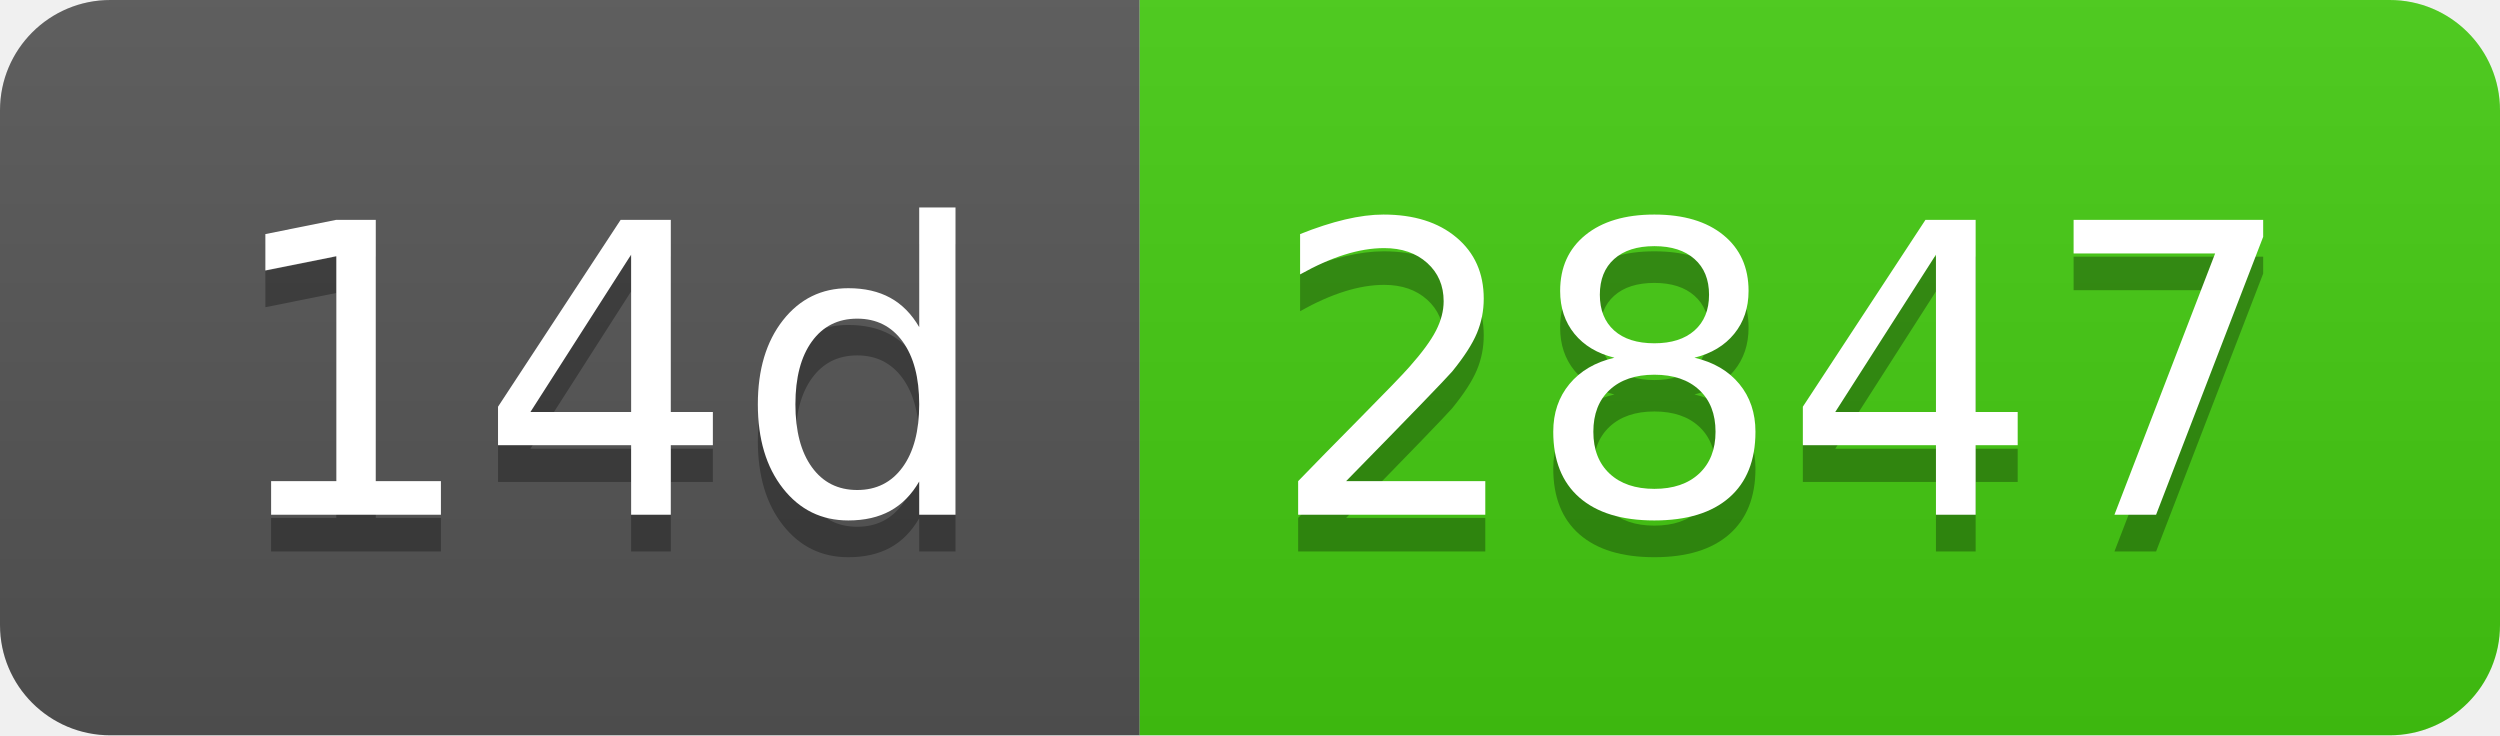
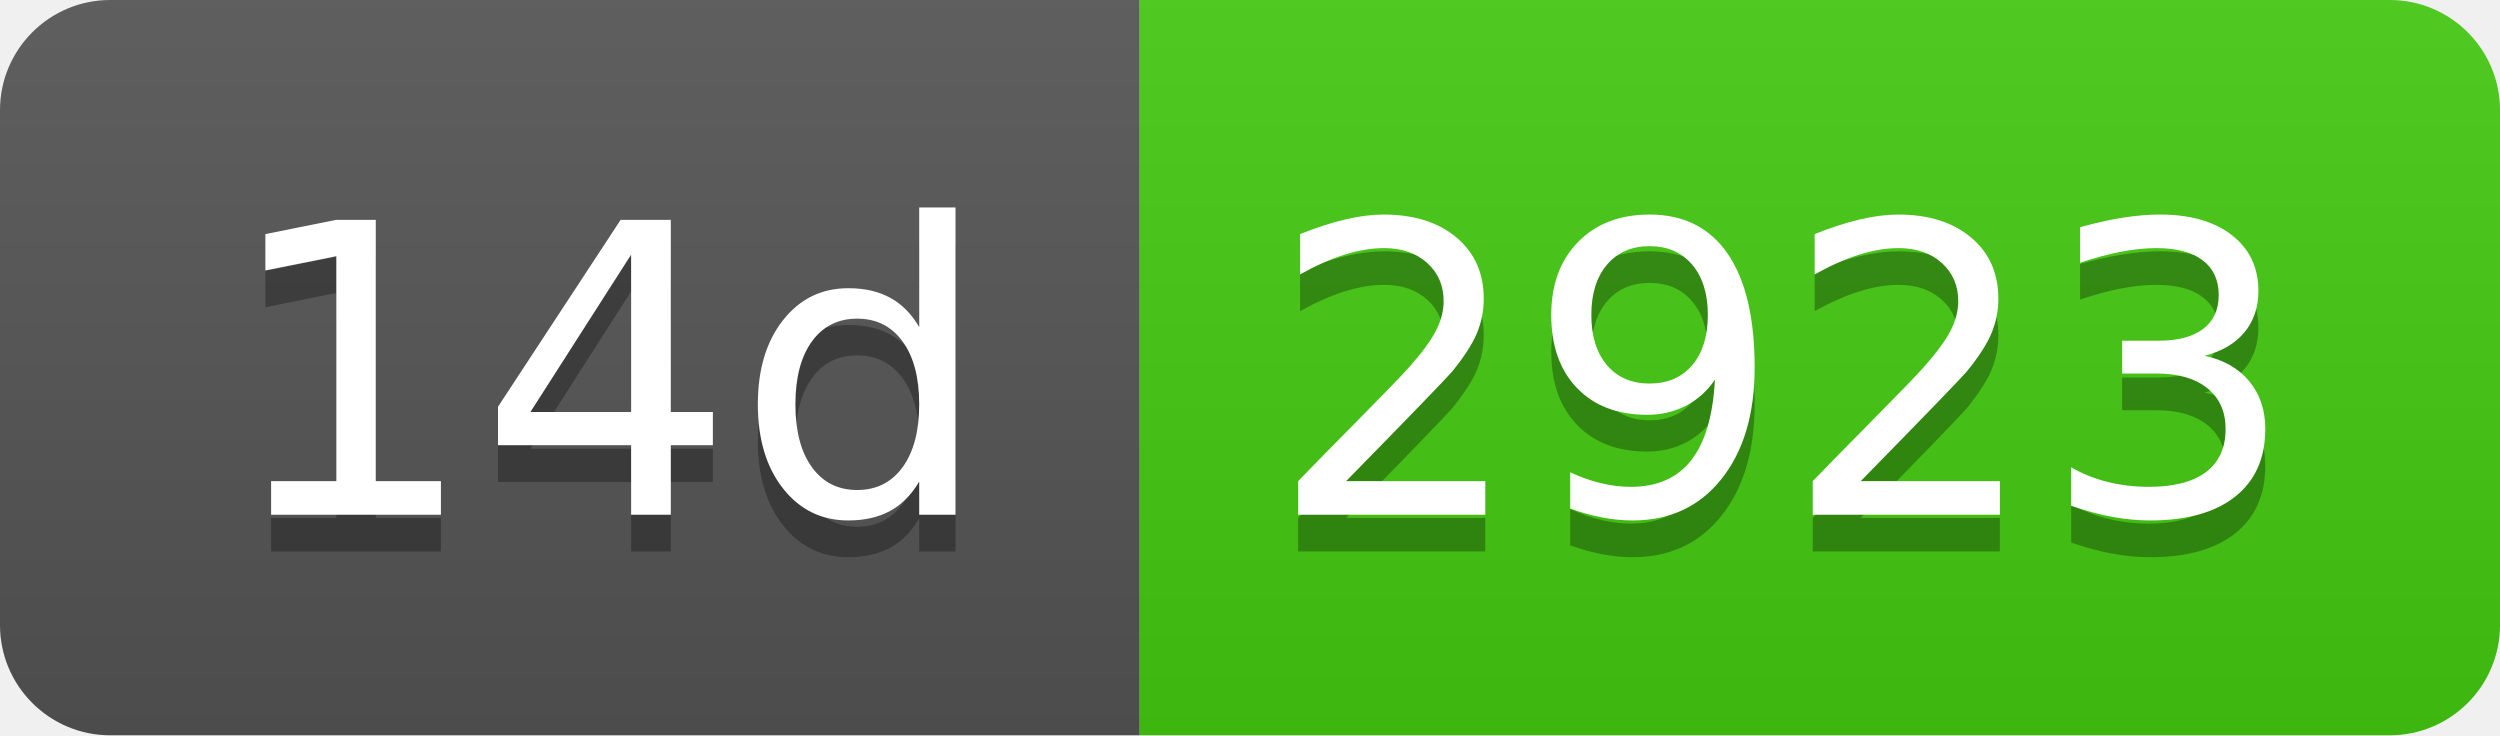
- <svg xmlns="http://www.w3.org/2000/svg" width="68" height="20" role="img" aria-label="14d: 2847">
+ <svg xmlns="http://www.w3.org/2000/svg" width="68" height="20" role="img" aria-label="14d: 2923">
  <linearGradient id="s" x2="0" y2="100%">
    <stop offset="0" stop-color="#bbb" stop-opacity=".1" />
    <stop offset="1" stop-opacity=".1" />
  </linearGradient>
  <clipPath id="r">
    <rect width="68" height="20" rx="3" fill="#fff" />
  </clipPath>
  <g clip-path="url(#r)">
    <rect width="31" height="20" fill="#555" />
    <rect x="31" width="37" height="20" fill="#4c1" />
    <rect width="68" height="20" fill="url(#s)" />
  </g>
  <g fill="#fff" text-anchor="middle" font-family="Verdana,Geneva,DejaVu Sans,sans-serif" text-rendering="geometricPrecision" font-size="110">
    <text aria-hidden="true" x="165" y="150" fill="#010101" fill-opacity=".3" transform="scale(.1)" textLength="210">14d</text>
    <text x="165" y="140" transform="scale(.1)" fill="#fff" textLength="210">14d</text>
-     <text aria-hidden="true" x="485" y="150" fill="#010101" fill-opacity=".3" transform="scale(.1)" textLength="270">2847</text>
-     <text x="485" y="140" transform="scale(.1)" fill="#fff" textLength="270">2847</text>
+     <text aria-hidden="true" x="485" y="150" fill="#010101" fill-opacity=".3" transform="scale(.1)" textLength="270">2923</text>
+     <text x="485" y="140" transform="scale(.1)" fill="#fff" textLength="270">2923</text>
  </g>
</svg>
